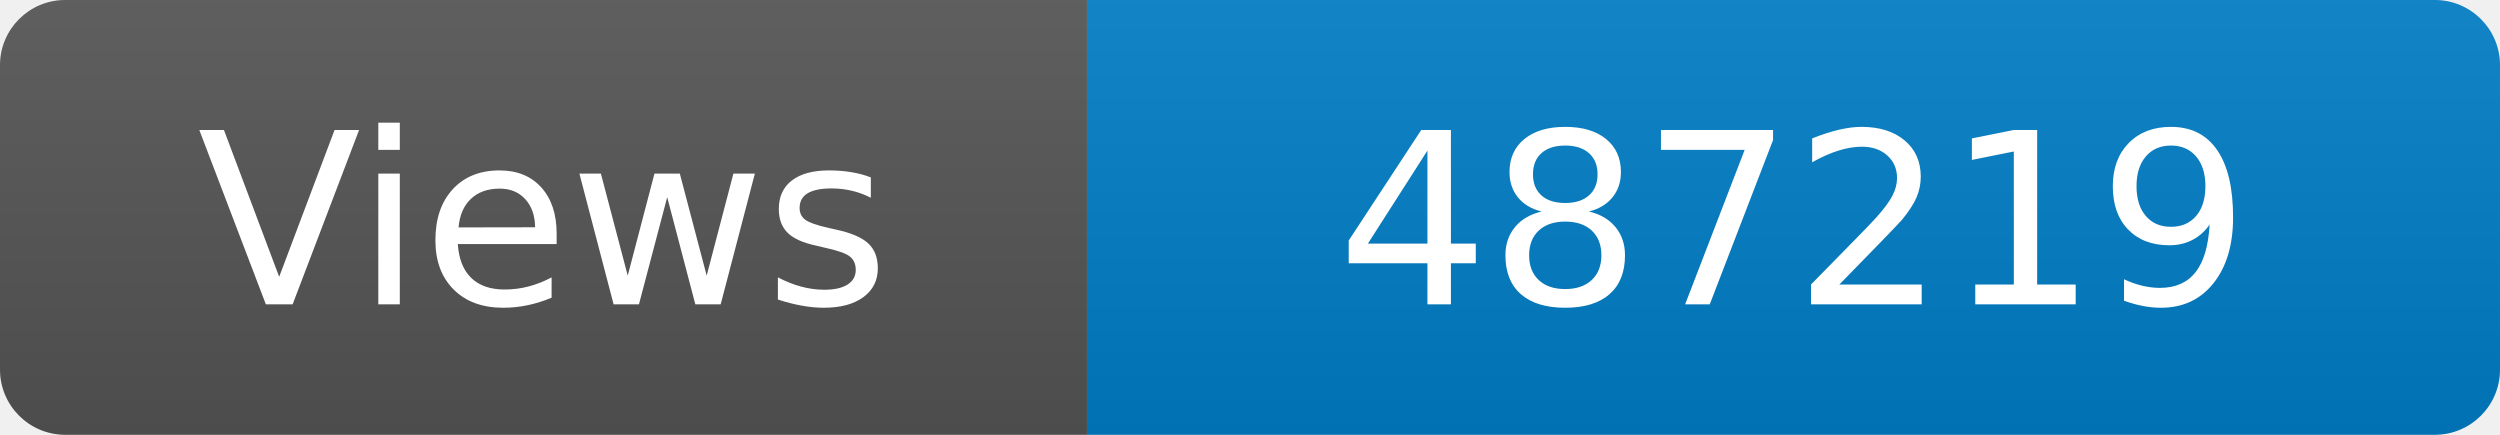
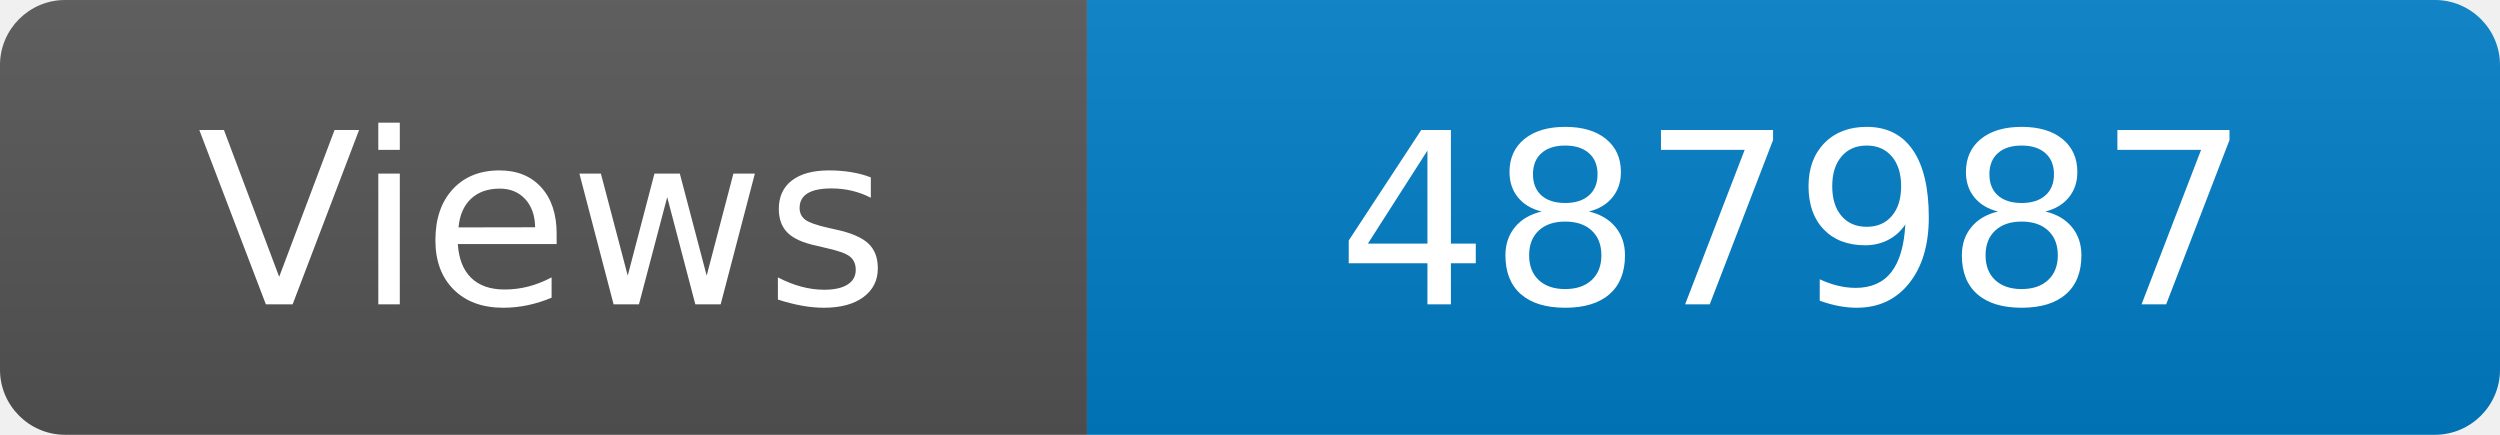
<svg xmlns="http://www.w3.org/2000/svg" width="115" height="20" role="img" aria-label="Maintained?: yes">
  <linearGradient id="s" x2="0" y2="100%">
    <stop offset="0" stop-color="#bbb" stop-opacity=".1" />
    <stop offset="1" stop-opacity=".1" />
  </linearGradient>
  <clipPath id="r">
    <rect width="115" height="20" rx="3" fill="#fff" />
  </clipPath>
  <g clip-path="url(#r)">
    <rect width="50" height="20" fill="#555" />
    <rect x="50" width="160" height="20" fill="#007ec6" />
    <rect width="115" height="20" fill="url(#s)" />
  </g>
  <g fill="#fff" text-anchor="middle" font-family="Verdana,Geneva,DejaVu Sans,sans-serif" font-size="110">
    <text x="250" y="140" transform="scale(.1)" fill="#fff">Views</text>
-     <text x="825" y="140" transform="scale(.1)" fill="#fff">487219</text>
+     <text x="825" y="140" transform="scale(.1)" fill="#fff">487987</text>
  </g>
</svg>
